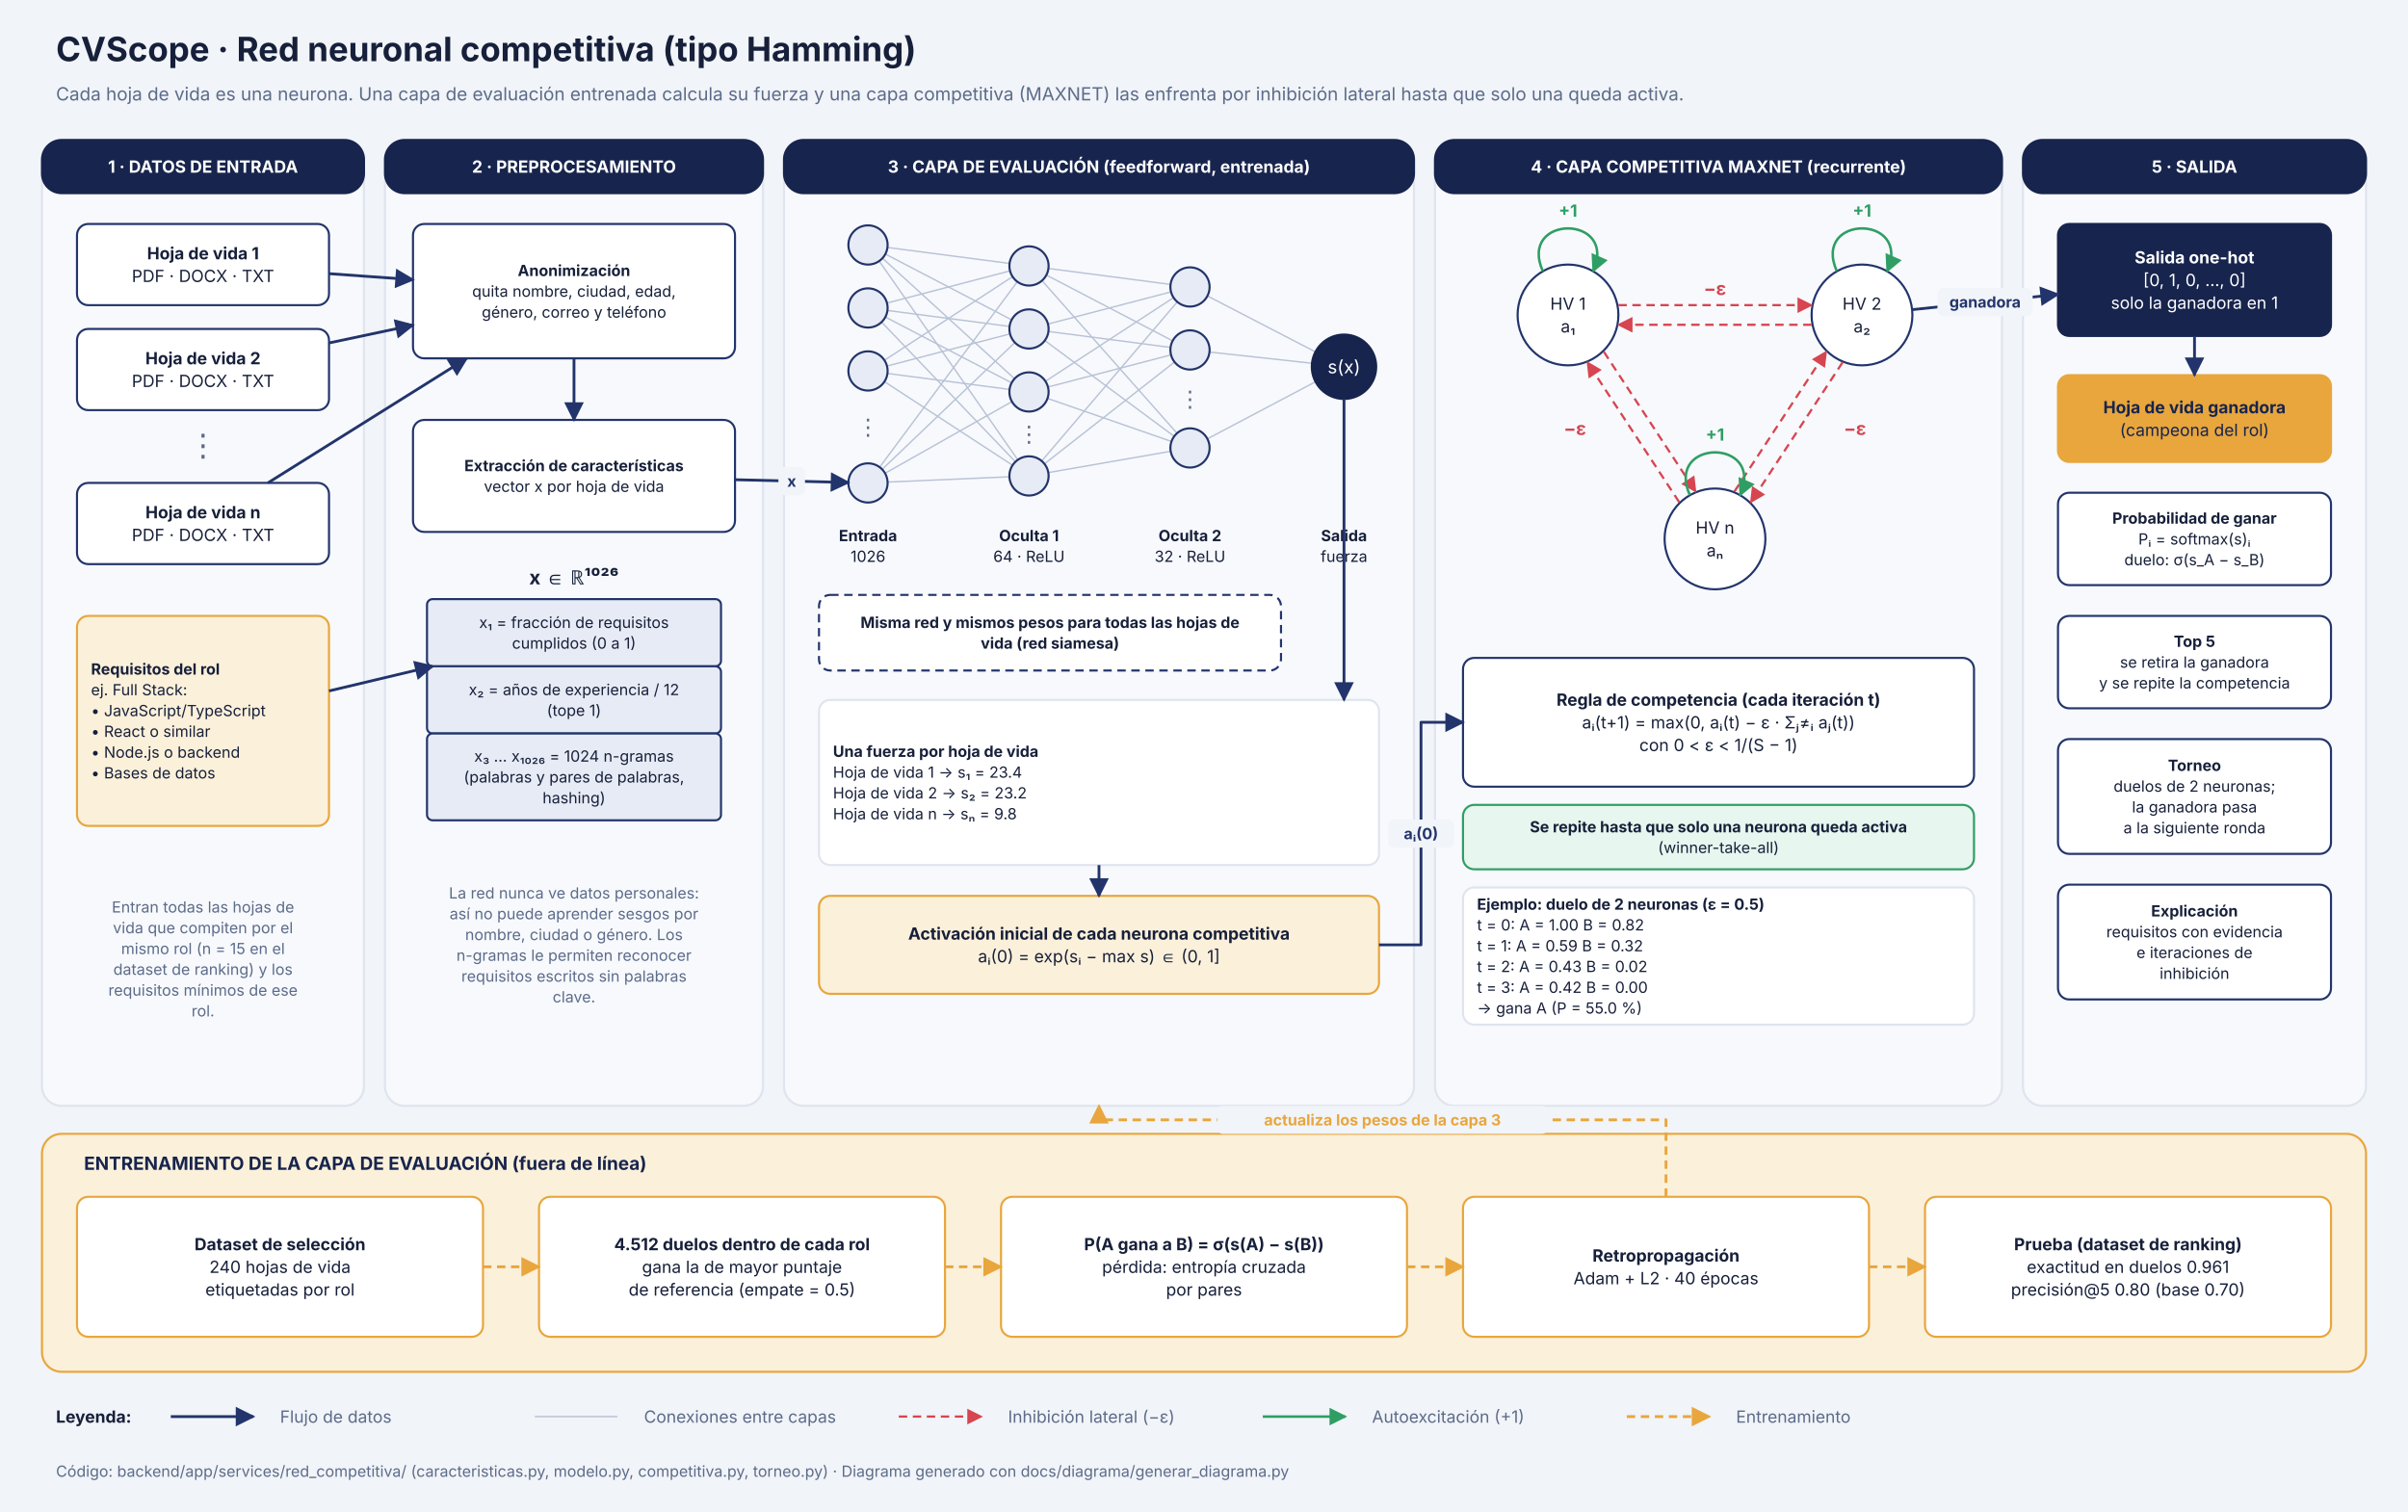
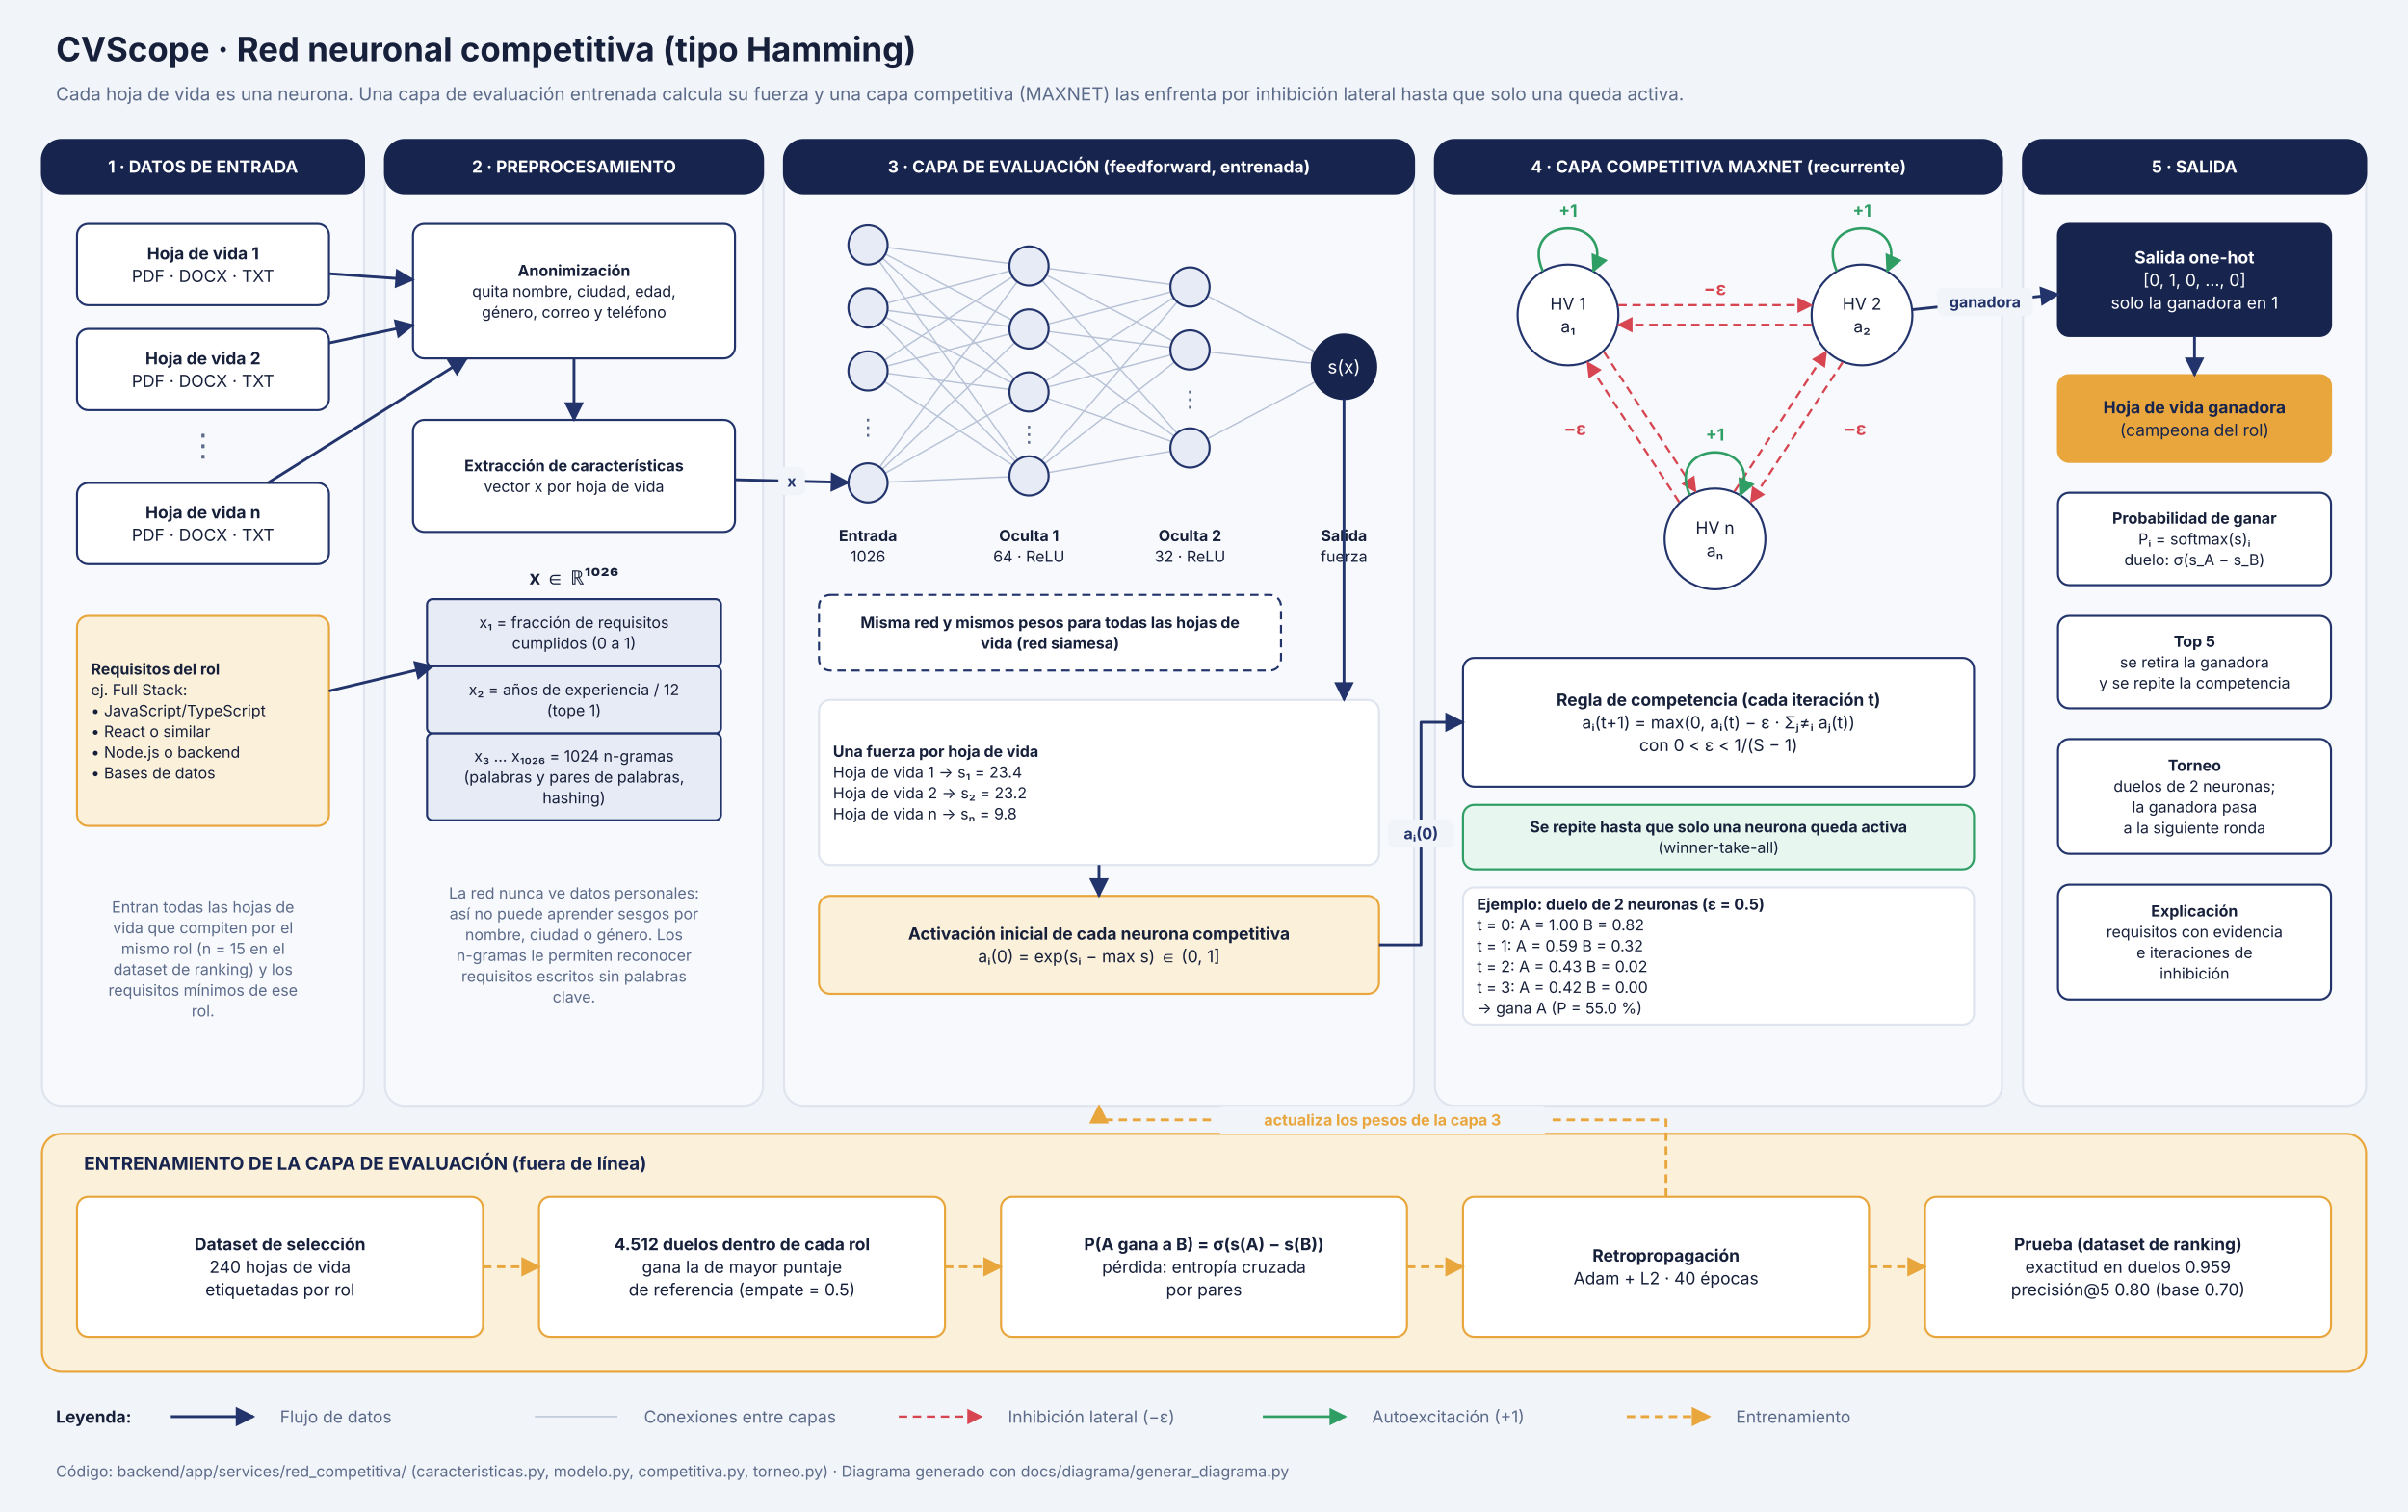
<svg xmlns="http://www.w3.org/2000/svg" viewBox="0 0 1720 1080" width="1720" height="1080" font-family="Inter, Helvetica, Arial, sans-serif">
  <defs>
    <marker id="punta-flujo" viewBox="0 0 10 10" refX="9" refY="5" markerWidth="7" markerHeight="7" orient="auto-start-reverse">
      <path d="M0,0 L10,5 L0,10 z" fill="#22346b" />
    </marker>
    <marker id="punta-conexion" viewBox="0 0 10 10" refX="9" refY="5" markerWidth="7" markerHeight="7" orient="auto-start-reverse">
      <path d="M0,0 L10,5 L0,10 z" fill="#b8c2d6" />
    </marker>
    <marker id="punta-inhibicion" viewBox="0 0 10 10" refX="9" refY="5" markerWidth="7" markerHeight="7" orient="auto-start-reverse">
      <path d="M0,0 L10,5 L0,10 z" fill="#d64550" />
    </marker>
    <marker id="punta-excitacion" viewBox="0 0 10 10" refX="9" refY="5" markerWidth="7" markerHeight="7" orient="auto-start-reverse">
      <path d="M0,0 L10,5 L0,10 z" fill="#2f9e64" />
    </marker>
    <marker id="punta-entrenamiento" viewBox="0 0 10 10" refX="9" refY="5" markerWidth="7" markerHeight="7" orient="auto-start-reverse">
      <path d="M0,0 L10,5 L0,10 z" fill="#e8a63d" />
    </marker>
  </defs>
  <rect width="1720" height="1080" fill="#f1f4f8" />
  <rect x="30" y="100" width="230" height="690" rx="14" fill="#f7f9fc" stroke="#dfe4ee" stroke-width="1.5" />
  <rect x="30" y="100" width="230" height="38" rx="14" fill="#17244d" stroke="#17244d" stroke-width="1.5" />
  <text x="145.0" y="119.0" font-size="12" font-weight="700" fill="#ffffff" text-anchor="middle" dominant-baseline="central">1 · DATOS DE ENTRADA</text>
  <rect x="275" y="100" width="270" height="690" rx="14" fill="#f7f9fc" stroke="#dfe4ee" stroke-width="1.5" />
  <rect x="275" y="100" width="270" height="38" rx="14" fill="#17244d" stroke="#17244d" stroke-width="1.5" />
  <text x="410.0" y="119.0" font-size="12" font-weight="700" fill="#ffffff" text-anchor="middle" dominant-baseline="central">2 · PREPROCESAMIENTO</text>
  <rect x="560" y="100" width="450" height="690" rx="14" fill="#f7f9fc" stroke="#dfe4ee" stroke-width="1.5" />
  <rect x="560" y="100" width="450" height="38" rx="14" fill="#17244d" stroke="#17244d" stroke-width="1.5" />
  <text x="785.0" y="119.0" font-size="12" font-weight="700" fill="#ffffff" text-anchor="middle" dominant-baseline="central">3 · CAPA DE EVALUACIÓN (feedforward, entrenada)</text>
  <rect x="1025" y="100" width="405" height="690" rx="14" fill="#f7f9fc" stroke="#dfe4ee" stroke-width="1.5" />
  <rect x="1025" y="100" width="405" height="38" rx="14" fill="#17244d" stroke="#17244d" stroke-width="1.5" />
  <text x="1227.5" y="119.0" font-size="12" font-weight="700" fill="#ffffff" text-anchor="middle" dominant-baseline="central">4 · CAPA COMPETITIVA MAXNET (recurrente)</text>
  <rect x="1445" y="100" width="245" height="690" rx="14" fill="#f7f9fc" stroke="#dfe4ee" stroke-width="1.5" />
  <rect x="1445" y="100" width="245" height="38" rx="14" fill="#17244d" stroke="#17244d" stroke-width="1.5" />
  <text x="1567.5" y="119.0" font-size="12" font-weight="700" fill="#ffffff" text-anchor="middle" dominant-baseline="central">5 · SALIDA</text>
  <rect x="30" y="810" width="1660" height="170" rx="14" fill="#fbf0da" stroke="#e8a63d" stroke-width="1.5" />
  <polyline points="633.9,176.8 721.1,188.2" fill="none" stroke="#b8c2d6" stroke-width="1" stroke-linejoin="round" />
  <polyline points="632.4,181.5 722.6,228.5" fill="none" stroke="#b8c2d6" stroke-width="1" stroke-linejoin="round" />
  <polyline points="630.3,184.4 724.7,270.6" fill="none" stroke="#b8c2d6" stroke-width="1" stroke-linejoin="round" />
  <polyline points="628.0,186.5 727.0,328.5" fill="none" stroke="#b8c2d6" stroke-width="1" stroke-linejoin="round" />
  <polyline points="633.5,216.5 721.5,193.5" fill="none" stroke="#b8c2d6" stroke-width="1" stroke-linejoin="round" />
  <polyline points="633.9,221.8 721.1,233.2" fill="none" stroke="#b8c2d6" stroke-width="1" stroke-linejoin="round" />
  <polyline points="632.4,226.5 722.6,273.5" fill="none" stroke="#b8c2d6" stroke-width="1" stroke-linejoin="round" />
  <polyline points="629.7,230.1 725.3,329.9" fill="none" stroke="#b8c2d6" stroke-width="1" stroke-linejoin="round" />
  <polyline points="631.7,257.4 723.3,197.6" fill="none" stroke="#b8c2d6" stroke-width="1" stroke-linejoin="round" />
  <polyline points="633.5,261.5 721.5,238.5" fill="none" stroke="#b8c2d6" stroke-width="1" stroke-linejoin="round" />
  <polyline points="633.9,266.8 721.1,278.2" fill="none" stroke="#b8c2d6" stroke-width="1" stroke-linejoin="round" />
  <polyline points="631.7,272.6 723.3,332.4" fill="none" stroke="#b8c2d6" stroke-width="1" stroke-linejoin="round" />
  <polyline points="628.3,333.8 726.7,201.2" fill="none" stroke="#b8c2d6" stroke-width="1" stroke-linejoin="round" />
  <polyline points="630.1,335.3 724.9,244.7" fill="none" stroke="#b8c2d6" stroke-width="1" stroke-linejoin="round" />
  <polyline points="632.2,338.1 722.8,286.9" fill="none" stroke="#b8c2d6" stroke-width="1" stroke-linejoin="round" />
  <polyline points="634.0,344.4 721.0,340.6" fill="none" stroke="#b8c2d6" stroke-width="1" stroke-linejoin="round" />
  <polyline points="748.9,191.8 836.1,203.2" fill="none" stroke="#b8c2d6" stroke-width="1" stroke-linejoin="round" />
  <polyline points="747.4,196.5 837.6,243.5" fill="none" stroke="#b8c2d6" stroke-width="1" stroke-linejoin="round" />
  <polyline points="744.3,200.5 840.7,309.5" fill="none" stroke="#b8c2d6" stroke-width="1" stroke-linejoin="round" />
  <polyline points="748.5,231.5 836.5,208.5" fill="none" stroke="#b8c2d6" stroke-width="1" stroke-linejoin="round" />
  <polyline points="748.9,236.8 836.1,248.2" fill="none" stroke="#b8c2d6" stroke-width="1" stroke-linejoin="round" />
  <polyline points="746.3,243.3 838.7,311.7" fill="none" stroke="#b8c2d6" stroke-width="1" stroke-linejoin="round" />
  <polyline points="746.7,272.4 838.3,212.6" fill="none" stroke="#b8c2d6" stroke-width="1" stroke-linejoin="round" />
  <polyline points="748.5,276.5 836.5,253.5" fill="none" stroke="#b8c2d6" stroke-width="1" stroke-linejoin="round" />
  <polyline points="748.2,284.6 836.8,315.4" fill="none" stroke="#b8c2d6" stroke-width="1" stroke-linejoin="round" />
  <polyline points="744.1,329.3 840.9,215.7" fill="none" stroke="#b8c2d6" stroke-width="1" stroke-linejoin="round" />
  <polyline points="746.0,331.4 839.0,258.6" fill="none" stroke="#b8c2d6" stroke-width="1" stroke-linejoin="round" />
  <polyline points="748.8,337.6 836.2,322.4" fill="none" stroke="#b8c2d6" stroke-width="1" stroke-linejoin="round" />
  <polyline points="862.4,211.4 939.6,251.4" fill="none" stroke="#b8c2d6" stroke-width="1" stroke-linejoin="round" />
  <polyline points="863.9,251.5 937.1,259.5" fill="none" stroke="#b8c2d6" stroke-width="1" stroke-linejoin="round" />
  <polyline points="862.4,313.5 939.7,272.7" fill="none" stroke="#b8c2d6" stroke-width="1" stroke-linejoin="round" />
  <polyline points="382.0,1012.0 441.0,1012.0" fill="none" stroke="#b8c2d6" stroke-width="1" stroke-linejoin="round" />
  <text x="40.0" y="35.0" font-size="24" font-weight="700" fill="#17203a" text-anchor="start" dominant-baseline="central">CVScope · Red neuronal competitiva (tipo Hamming)</text>
  <text x="40.0" y="67.0" font-size="13" font-weight="400" fill="#5c6b8a" text-anchor="start" dominant-baseline="central">Cada hoja de vida es una neurona. Una capa de evaluación entrenada calcula su fuerza y una capa competitiva (MAXNET) las enfrenta por inhibición lateral hasta que solo una queda activa.</text>
  <rect x="55" y="160" width="180" height="58" rx="8" fill="#ffffff" stroke="#22346b" stroke-width="1.5" />
  <text x="145.0" y="180.9" font-size="12" font-weight="700" fill="#17203a" text-anchor="middle" dominant-baseline="central">Hoja de vida 1</text>
  <text x="145.0" y="197.1" font-size="12" font-weight="400" fill="#17203a" text-anchor="middle" dominant-baseline="central">PDF · DOCX · TXT</text>
  <rect x="55" y="235" width="180" height="58" rx="8" fill="#ffffff" stroke="#22346b" stroke-width="1.5" />
  <text x="145.0" y="255.9" font-size="12" font-weight="700" fill="#17203a" text-anchor="middle" dominant-baseline="central">Hoja de vida 2</text>
  <text x="145.0" y="272.1" font-size="12" font-weight="400" fill="#17203a" text-anchor="middle" dominant-baseline="central">PDF · DOCX · TXT</text>
  <rect x="55" y="345" width="180" height="58" rx="8" fill="#ffffff" stroke="#22346b" stroke-width="1.5" />
  <text x="145.0" y="365.9" font-size="12" font-weight="700" fill="#17203a" text-anchor="middle" dominant-baseline="central">Hoja de vida n</text>
  <text x="145.0" y="382.1" font-size="12" font-weight="400" fill="#17203a" text-anchor="middle" dominant-baseline="central">PDF · DOCX · TXT</text>
  <text x="145.0" y="318.0" font-size="22" font-weight="400" fill="#5c6b8a" text-anchor="middle" dominant-baseline="central">⋮</text>
  <rect x="55" y="440" width="180" height="150" rx="8" fill="#fbf0da" stroke="#e8a63d" stroke-width="1.5" />
  <text x="65.0" y="477.9" font-size="11" font-weight="700" fill="#17203a" text-anchor="start" dominant-baseline="central">Requisitos del rol</text>
  <text x="65.0" y="492.7" font-size="11" font-weight="400" fill="#17203a" text-anchor="start" dominant-baseline="central">ej. Full Stack:</text>
  <text x="65.0" y="507.6" font-size="11" font-weight="400" fill="#17203a" text-anchor="start" dominant-baseline="central">• JavaScript/TypeScript</text>
  <text x="65.0" y="522.4" font-size="11" font-weight="400" fill="#17203a" text-anchor="start" dominant-baseline="central">• React o similar</text>
  <text x="65.0" y="537.3" font-size="11" font-weight="400" fill="#17203a" text-anchor="start" dominant-baseline="central">• Node.js o backend</text>
  <text x="65.0" y="552.1" font-size="11" font-weight="400" fill="#17203a" text-anchor="start" dominant-baseline="central">• Bases de datos</text>
  <text x="145.0" y="647.9" font-size="11" font-weight="400" fill="#5c6b8a" text-anchor="middle" dominant-baseline="central">Entran todas las hojas de</text>
  <text x="145.0" y="662.7" font-size="11" font-weight="400" fill="#5c6b8a" text-anchor="middle" dominant-baseline="central">vida que compiten por el</text>
  <text x="145.0" y="677.6" font-size="11" font-weight="400" fill="#5c6b8a" text-anchor="middle" dominant-baseline="central">mismo rol (n = 15 en el</text>
  <text x="145.0" y="692.4" font-size="11" font-weight="400" fill="#5c6b8a" text-anchor="middle" dominant-baseline="central">dataset de ranking) y los</text>
  <text x="145.0" y="707.3" font-size="11" font-weight="400" fill="#5c6b8a" text-anchor="middle" dominant-baseline="central">requisitos mínimos de ese</text>
  <text x="145.0" y="722.1" font-size="11" font-weight="400" fill="#5c6b8a" text-anchor="middle" dominant-baseline="central">rol.</text>
  <rect x="295" y="160" width="230" height="96" rx="8" fill="#ffffff" stroke="#22346b" stroke-width="1.5" />
  <text x="410.0" y="193.2" font-size="11" font-weight="700" fill="#17203a" text-anchor="middle" dominant-baseline="central">Anonimización</text>
  <text x="410.0" y="208.0" font-size="11" font-weight="400" fill="#17203a" text-anchor="middle" dominant-baseline="central">quita nombre, ciudad, edad,</text>
  <text x="410.0" y="222.9" font-size="11" font-weight="400" fill="#17203a" text-anchor="middle" dominant-baseline="central">género, correo y teléfono</text>
  <rect x="295" y="300" width="230" height="80" rx="8" fill="#ffffff" stroke="#22346b" stroke-width="1.5" />
  <text x="410.0" y="332.6" font-size="11" font-weight="700" fill="#17203a" text-anchor="middle" dominant-baseline="central">Extracción de características</text>
  <text x="410.0" y="347.4" font-size="11" font-weight="400" fill="#17203a" text-anchor="middle" dominant-baseline="central">vector x por hoja de vida</text>
  <text x="410.0" y="411.0" font-size="14" font-weight="700" fill="#17203a" text-anchor="middle" dominant-baseline="central">x ∈ ℝ¹⁰²⁶</text>
  <rect x="305" y="428" width="210" height="48" rx="4" fill="#e7ebf5" stroke="#22346b" stroke-width="1.5" />
  <text x="410.0" y="444.6" font-size="11" font-weight="400" fill="#17203a" text-anchor="middle" dominant-baseline="central">x₁ = fracción de requisitos</text>
  <text x="410.0" y="459.4" font-size="11" font-weight="400" fill="#17203a" text-anchor="middle" dominant-baseline="central">cumplidos (0 a 1)</text>
  <rect x="305" y="476" width="210" height="48" rx="4" fill="#e7ebf5" stroke="#22346b" stroke-width="1.5" />
  <text x="410.0" y="492.6" font-size="11" font-weight="400" fill="#17203a" text-anchor="middle" dominant-baseline="central">x₂ = años de experiencia / 12</text>
  <text x="410.0" y="507.4" font-size="11" font-weight="400" fill="#17203a" text-anchor="middle" dominant-baseline="central">(tope 1)</text>
  <rect x="305" y="524" width="210" height="62" rx="4" fill="#e7ebf5" stroke="#22346b" stroke-width="1.5" />
  <text x="410.0" y="540.1" font-size="11" font-weight="400" fill="#17203a" text-anchor="middle" dominant-baseline="central">x₃ … x₁₀₂₆ = 1024 n-gramas</text>
  <text x="410.0" y="555.0" font-size="11" font-weight="400" fill="#17203a" text-anchor="middle" dominant-baseline="central">(palabras y pares de palabras,</text>
  <text x="410.0" y="569.9" font-size="11" font-weight="400" fill="#17203a" text-anchor="middle" dominant-baseline="central">hashing)</text>
  <text x="410.0" y="637.9" font-size="11" font-weight="400" fill="#5c6b8a" text-anchor="middle" dominant-baseline="central">La red nunca ve datos personales:</text>
  <text x="410.0" y="652.7" font-size="11" font-weight="400" fill="#5c6b8a" text-anchor="middle" dominant-baseline="central">así no puede aprender sesgos por</text>
  <text x="410.0" y="667.6" font-size="11" font-weight="400" fill="#5c6b8a" text-anchor="middle" dominant-baseline="central">nombre, ciudad o género. Los</text>
  <text x="410.0" y="682.4" font-size="11" font-weight="400" fill="#5c6b8a" text-anchor="middle" dominant-baseline="central">n-gramas le permiten reconocer</text>
  <text x="410.0" y="697.3" font-size="11" font-weight="400" fill="#5c6b8a" text-anchor="middle" dominant-baseline="central">requisitos escritos sin palabras</text>
  <text x="410.0" y="712.1" font-size="11" font-weight="400" fill="#5c6b8a" text-anchor="middle" dominant-baseline="central">clave.</text>
  <ellipse cx="620.0" cy="175.0" rx="14.0" ry="14.0" fill="#e7ebf5" stroke="#22346b" stroke-width="1.5" />
  <ellipse cx="620.0" cy="220.0" rx="14.0" ry="14.0" fill="#e7ebf5" stroke="#22346b" stroke-width="1.5" />
  <ellipse cx="620.0" cy="265.0" rx="14.0" ry="14.0" fill="#e7ebf5" stroke="#22346b" stroke-width="1.5" />
  <ellipse cx="620.0" cy="345.0" rx="14.0" ry="14.0" fill="#e7ebf5" stroke="#22346b" stroke-width="1.5" />
  <text x="620.0" y="305.0" font-size="16" font-weight="400" fill="#5c6b8a" text-anchor="middle" dominant-baseline="central">⋮</text>
  <text x="620.0" y="382.6" font-size="11" font-weight="700" fill="#17203a" text-anchor="middle" dominant-baseline="central">Entrada</text>
  <text x="620.0" y="397.4" font-size="11" font-weight="400" fill="#17203a" text-anchor="middle" dominant-baseline="central">1026</text>
  <ellipse cx="735.0" cy="190.0" rx="14.0" ry="14.0" fill="#e7ebf5" stroke="#22346b" stroke-width="1.5" />
  <ellipse cx="735.0" cy="235.0" rx="14.0" ry="14.0" fill="#e7ebf5" stroke="#22346b" stroke-width="1.5" />
  <ellipse cx="735.0" cy="280.0" rx="14.0" ry="14.0" fill="#e7ebf5" stroke="#22346b" stroke-width="1.5" />
  <ellipse cx="735.0" cy="340.0" rx="14.0" ry="14.0" fill="#e7ebf5" stroke="#22346b" stroke-width="1.5" />
  <text x="735.0" y="310.0" font-size="16" font-weight="400" fill="#5c6b8a" text-anchor="middle" dominant-baseline="central">⋮</text>
  <text x="735.0" y="382.6" font-size="11" font-weight="700" fill="#17203a" text-anchor="middle" dominant-baseline="central">Oculta 1</text>
  <text x="735.0" y="397.4" font-size="11" font-weight="400" fill="#17203a" text-anchor="middle" dominant-baseline="central">64 · ReLU</text>
  <ellipse cx="850.0" cy="205.0" rx="14.0" ry="14.0" fill="#e7ebf5" stroke="#22346b" stroke-width="1.5" />
  <ellipse cx="850.0" cy="250.0" rx="14.0" ry="14.0" fill="#e7ebf5" stroke="#22346b" stroke-width="1.5" />
  <ellipse cx="850.0" cy="320.0" rx="14.0" ry="14.0" fill="#e7ebf5" stroke="#22346b" stroke-width="1.5" />
  <text x="850.0" y="285.0" font-size="16" font-weight="400" fill="#5c6b8a" text-anchor="middle" dominant-baseline="central">⋮</text>
  <text x="850.0" y="382.6" font-size="11" font-weight="700" fill="#17203a" text-anchor="middle" dominant-baseline="central">Oculta 2</text>
  <text x="850.0" y="397.4" font-size="11" font-weight="400" fill="#17203a" text-anchor="middle" dominant-baseline="central">32 · ReLU</text>
  <ellipse cx="960.0" cy="262.0" rx="23.0" ry="23.0" fill="#17244d" stroke="#17244d" stroke-width="1.5" />
  <text x="960.0" y="262.0" font-size="13" font-weight="400" fill="#ffffff" text-anchor="middle" dominant-baseline="central">s(x)</text>
  <text x="960.0" y="382.6" font-size="11" font-weight="700" fill="#17203a" text-anchor="middle" dominant-baseline="central">Salida</text>
  <text x="960.0" y="397.4" font-size="11" font-weight="400" fill="#17203a" text-anchor="middle" dominant-baseline="central">fuerza</text>
  <rect x="585" y="425" width="330" height="54" rx="8" fill="#ffffff" stroke="#22346b" stroke-width="1.5" stroke-dasharray="6 4" />
  <text x="750.0" y="444.6" font-size="11" font-weight="700" fill="#17203a" text-anchor="middle" dominant-baseline="central">Misma red y mismos pesos para todas las hojas de</text>
  <text x="750.0" y="459.4" font-size="11" font-weight="700" fill="#17203a" text-anchor="middle" dominant-baseline="central">vida (red siamesa)</text>
  <rect x="585" y="500" width="400" height="118" rx="8" fill="#ffffff" stroke="#dfe4ee" stroke-width="1.5" />
  <text x="595.0" y="536.7" font-size="11" font-weight="700" fill="#17203a" text-anchor="start" dominant-baseline="central">Una fuerza por hoja de vida</text>
  <text x="595.0" y="551.6" font-size="11" font-weight="400" fill="#17203a" text-anchor="start" dominant-baseline="central">Hoja de vida 1  →  s₁ = 23.4</text>
  <text x="595.0" y="566.4" font-size="11" font-weight="400" fill="#17203a" text-anchor="start" dominant-baseline="central">Hoja de vida 2  →  s₂ = 23.2</text>
  <text x="595.0" y="581.3" font-size="11" font-weight="400" fill="#17203a" text-anchor="start" dominant-baseline="central">Hoja de vida n  →  sₙ = 9.8</text>
  <rect x="585" y="640" width="400" height="70" rx="8" fill="#fbf0da" stroke="#e8a63d" stroke-width="1.5" />
  <text x="785.0" y="666.9" font-size="12" font-weight="700" fill="#17203a" text-anchor="middle" dominant-baseline="central">Activación inicial de cada neurona competitiva</text>
  <text x="785.0" y="683.1" font-size="12" font-weight="400" fill="#17203a" text-anchor="middle" dominant-baseline="central">aᵢ(0) = exp(sᵢ − max s)   ∈ (0, 1]</text>
  <ellipse cx="1120.0" cy="225.0" rx="36.0" ry="36.0" fill="#ffffff" stroke="#22346b" stroke-width="1.5" />
  <text x="1120.0" y="216.9" font-size="12" font-weight="400" fill="#17203a" text-anchor="middle" dominant-baseline="central">HV 1</text>
  <text x="1120.0" y="233.1" font-size="12" font-weight="400" fill="#17203a" text-anchor="middle" dominant-baseline="central">a₁</text>
  <ellipse cx="1330.0" cy="225.0" rx="36.0" ry="36.0" fill="#ffffff" stroke="#22346b" stroke-width="1.5" />
  <text x="1330.0" y="216.9" font-size="12" font-weight="400" fill="#17203a" text-anchor="middle" dominant-baseline="central">HV 2</text>
  <text x="1330.0" y="233.1" font-size="12" font-weight="400" fill="#17203a" text-anchor="middle" dominant-baseline="central">a₂</text>
  <ellipse cx="1225.0" cy="385.0" rx="36.0" ry="36.0" fill="#ffffff" stroke="#22346b" stroke-width="1.5" />
  <text x="1225.0" y="376.9" font-size="12" font-weight="400" fill="#17203a" text-anchor="middle" dominant-baseline="central">HV n</text>
  <text x="1225.0" y="393.1" font-size="12" font-weight="400" fill="#17203a" text-anchor="middle" dominant-baseline="central">aₙ</text>
  <text x="1225.0" y="206.0" font-size="13" font-weight="700" fill="#d64550" text-anchor="middle" dominant-baseline="central">−ε</text>
  <text x="1125.0" y="306.0" font-size="13" font-weight="700" fill="#d64550" text-anchor="middle" dominant-baseline="central">−ε</text>
  <text x="1325.0" y="306.0" font-size="13" font-weight="700" fill="#d64550" text-anchor="middle" dominant-baseline="central">−ε</text>
  <rect x="1045" y="470" width="365" height="92" rx="8" fill="#ffffff" stroke="#22346b" stroke-width="1.5" />
  <text x="1227.5" y="499.8" font-size="12" font-weight="700" fill="#17203a" text-anchor="middle" dominant-baseline="central">Regla de competencia (cada iteración t)</text>
  <text x="1227.5" y="516.0" font-size="12" font-weight="400" fill="#17203a" text-anchor="middle" dominant-baseline="central">aᵢ(t+1) = max(0, aᵢ(t) − ε · Σⱼ≠ᵢ aⱼ(t))</text>
  <text x="1227.5" y="532.2" font-size="12" font-weight="400" fill="#17203a" text-anchor="middle" dominant-baseline="central">con 0 &lt; ε &lt; 1/(S − 1)</text>
  <rect x="1045" y="575" width="365" height="46" rx="8" fill="#e7f6ee" stroke="#2f9e64" stroke-width="1.5" />
  <text x="1227.5" y="590.6" font-size="11" font-weight="700" fill="#17203a" text-anchor="middle" dominant-baseline="central">Se repite hasta que solo una neurona queda activa</text>
  <text x="1227.5" y="605.4" font-size="11" font-weight="400" fill="#17203a" text-anchor="middle" dominant-baseline="central">(winner-take-all)</text>
  <rect x="1045" y="634" width="365" height="98" rx="8" fill="#ffffff" stroke="#dfe4ee" stroke-width="1.5" />
  <text x="1055.0" y="645.9" font-size="11" font-weight="700" fill="#17203a" text-anchor="start" dominant-baseline="central">Ejemplo: duelo de 2 neuronas (ε = 0.5)</text>
  <text x="1055.0" y="660.7" font-size="11" font-weight="400" fill="#17203a" text-anchor="start" dominant-baseline="central">t = 0:   A = 1.00   B = 0.82</text>
  <text x="1055.0" y="675.6" font-size="11" font-weight="400" fill="#17203a" text-anchor="start" dominant-baseline="central">t = 1:   A = 0.59   B = 0.32</text>
  <text x="1055.0" y="690.4" font-size="11" font-weight="400" fill="#17203a" text-anchor="start" dominant-baseline="central">t = 2:   A = 0.43   B = 0.02</text>
  <text x="1055.0" y="705.3" font-size="11" font-weight="400" fill="#17203a" text-anchor="start" dominant-baseline="central">t = 3:   A = 0.42   B = 0.00</text>
  <text x="1055.0" y="720.1" font-size="11" font-weight="400" fill="#17203a" text-anchor="start" dominant-baseline="central">→ gana A (P = 55.0 %)</text>
  <rect x="1470" y="160" width="195" height="80" rx="8" fill="#17244d" stroke="#17244d" stroke-width="1.5" />
  <text x="1567.5" y="183.8" font-size="12" font-weight="700" fill="#ffffff" text-anchor="middle" dominant-baseline="central">Salida one-hot</text>
  <text x="1567.5" y="200.0" font-size="12" font-weight="400" fill="#ffffff" text-anchor="middle" dominant-baseline="central">[0, 1, 0, …, 0]</text>
  <text x="1567.5" y="216.2" font-size="12" font-weight="400" fill="#ffffff" text-anchor="middle" dominant-baseline="central">solo la ganadora en 1</text>
  <rect x="1470" y="268" width="195" height="62" rx="8" fill="#e8a63d" stroke="#e8a63d" stroke-width="1.5" />
  <text x="1567.5" y="290.9" font-size="12" font-weight="700" fill="#17244d" text-anchor="middle" dominant-baseline="central">Hoja de vida ganadora</text>
  <text x="1567.5" y="307.1" font-size="12" font-weight="400" fill="#17244d" text-anchor="middle" dominant-baseline="central">(campeona del rol)</text>
  <rect x="1470" y="352" width="195" height="66" rx="8" fill="#ffffff" stroke="#22346b" stroke-width="1.5" />
  <text x="1567.5" y="370.1" font-size="11" font-weight="700" fill="#17203a" text-anchor="middle" dominant-baseline="central">Probabilidad de ganar</text>
  <text x="1567.5" y="385.0" font-size="11" font-weight="400" fill="#17203a" text-anchor="middle" dominant-baseline="central">Pᵢ = softmax(s)ᵢ</text>
  <text x="1567.5" y="399.8" font-size="11" font-weight="400" fill="#17203a" text-anchor="middle" dominant-baseline="central">duelo: σ(s_A − s_B)</text>
  <rect x="1470" y="440" width="195" height="66" rx="8" fill="#ffffff" stroke="#22346b" stroke-width="1.5" />
  <text x="1567.5" y="458.1" font-size="11" font-weight="700" fill="#17203a" text-anchor="middle" dominant-baseline="central">Top 5</text>
  <text x="1567.5" y="473.0" font-size="11" font-weight="400" fill="#17203a" text-anchor="middle" dominant-baseline="central">se retira la ganadora</text>
  <text x="1567.5" y="487.8" font-size="11" font-weight="400" fill="#17203a" text-anchor="middle" dominant-baseline="central">y se repite la competencia</text>
  <rect x="1470" y="528" width="195" height="82" rx="8" fill="#ffffff" stroke="#22346b" stroke-width="1.5" />
  <text x="1567.5" y="546.7" font-size="11" font-weight="700" fill="#17203a" text-anchor="middle" dominant-baseline="central">Torneo</text>
  <text x="1567.5" y="561.6" font-size="11" font-weight="400" fill="#17203a" text-anchor="middle" dominant-baseline="central">duelos de 2 neuronas;</text>
  <text x="1567.5" y="576.4" font-size="11" font-weight="400" fill="#17203a" text-anchor="middle" dominant-baseline="central">la ganadora pasa</text>
  <text x="1567.5" y="591.3" font-size="11" font-weight="400" fill="#17203a" text-anchor="middle" dominant-baseline="central">a la siguiente ronda</text>
  <rect x="1470" y="632" width="195" height="82" rx="8" fill="#ffffff" stroke="#22346b" stroke-width="1.5" />
  <text x="1567.5" y="650.7" font-size="11" font-weight="700" fill="#17203a" text-anchor="middle" dominant-baseline="central">Explicación</text>
  <text x="1567.5" y="665.6" font-size="11" font-weight="400" fill="#17203a" text-anchor="middle" dominant-baseline="central">requisitos con evidencia</text>
  <text x="1567.5" y="680.4" font-size="11" font-weight="400" fill="#17203a" text-anchor="middle" dominant-baseline="central">e iteraciones de</text>
  <text x="1567.5" y="695.3" font-size="11" font-weight="400" fill="#17203a" text-anchor="middle" dominant-baseline="central">inhibición</text>
  <text x="60.0" y="831.0" font-size="13" font-weight="700" fill="#17244d" text-anchor="start" dominant-baseline="central">ENTRENAMIENTO DE LA CAPA DE EVALUACIÓN (fuera de línea)</text>
  <rect x="55" y="855" width="290" height="100" rx="8" fill="#ffffff" stroke="#e8a63d" stroke-width="1.5" />
  <text x="200.0" y="888.8" font-size="12" font-weight="700" fill="#17203a" text-anchor="middle" dominant-baseline="central">Dataset de selección</text>
  <text x="200.0" y="905.0" font-size="12" font-weight="400" fill="#17203a" text-anchor="middle" dominant-baseline="central">240 hojas de vida</text>
  <text x="200.0" y="921.2" font-size="12" font-weight="400" fill="#17203a" text-anchor="middle" dominant-baseline="central">etiquetadas por rol</text>
  <rect x="385" y="855" width="290" height="100" rx="8" fill="#ffffff" stroke="#e8a63d" stroke-width="1.5" />
  <text x="530.0" y="888.8" font-size="12" font-weight="700" fill="#17203a" text-anchor="middle" dominant-baseline="central">4.512 duelos dentro de cada rol</text>
  <text x="530.0" y="905.0" font-size="12" font-weight="400" fill="#17203a" text-anchor="middle" dominant-baseline="central">gana la de mayor puntaje</text>
  <text x="530.0" y="921.2" font-size="12" font-weight="400" fill="#17203a" text-anchor="middle" dominant-baseline="central">de referencia (empate = 0.5)</text>
  <rect x="715" y="855" width="290" height="100" rx="8" fill="#ffffff" stroke="#e8a63d" stroke-width="1.5" />
  <text x="860.0" y="888.8" font-size="12" font-weight="700" fill="#17203a" text-anchor="middle" dominant-baseline="central">P(A gana a B) = σ(s(A) − s(B))</text>
  <text x="860.0" y="905.0" font-size="12" font-weight="400" fill="#17203a" text-anchor="middle" dominant-baseline="central">pérdida: entropía cruzada</text>
  <text x="860.0" y="921.2" font-size="12" font-weight="400" fill="#17203a" text-anchor="middle" dominant-baseline="central">por pares</text>
  <rect x="1045" y="855" width="290" height="100" rx="8" fill="#ffffff" stroke="#e8a63d" stroke-width="1.5" />
  <text x="1190.0" y="896.9" font-size="12" font-weight="700" fill="#17203a" text-anchor="middle" dominant-baseline="central">Retropropagación</text>
  <text x="1190.0" y="913.1" font-size="12" font-weight="400" fill="#17203a" text-anchor="middle" dominant-baseline="central">Adam + L2 · 40 épocas</text>
  <rect x="1375" y="855" width="290" height="100" rx="8" fill="#ffffff" stroke="#e8a63d" stroke-width="1.5" />
  <text x="1520.0" y="888.8" font-size="12" font-weight="700" fill="#17203a" text-anchor="middle" dominant-baseline="central">Prueba (dataset de ranking)</text>
-   <text x="1520.0" y="905.0" font-size="12" font-weight="400" fill="#17203a" text-anchor="middle" dominant-baseline="central">exactitud en duelos 0.961</text>
+   <text x="1520.0" y="905.0" font-size="12" font-weight="400" fill="#17203a" text-anchor="middle" dominant-baseline="central">exactitud en duelos 0.959</text>
  <text x="1520.0" y="921.2" font-size="12" font-weight="400" fill="#17203a" text-anchor="middle" dominant-baseline="central">precisión@5 0.80 (base 0.70)</text>
  <text x="40.0" y="1012.0" font-size="12" font-weight="700" fill="#17203a" text-anchor="start" dominant-baseline="central">Leyenda:</text>
  <text x="200.0" y="1012.0" font-size="12" font-weight="400" fill="#5c6b8a" text-anchor="start" dominant-baseline="central">Flujo de datos</text>
  <text x="460.0" y="1012.0" font-size="12" font-weight="400" fill="#5c6b8a" text-anchor="start" dominant-baseline="central">Conexiones entre capas</text>
  <text x="720.0" y="1012.0" font-size="12" font-weight="400" fill="#5c6b8a" text-anchor="start" dominant-baseline="central">Inhibición lateral (−ε)</text>
  <text x="980.0" y="1012.0" font-size="12" font-weight="400" fill="#5c6b8a" text-anchor="start" dominant-baseline="central">Autoexcitación (+1)</text>
  <text x="1240.0" y="1012.0" font-size="12" font-weight="400" fill="#5c6b8a" text-anchor="start" dominant-baseline="central">Entrenamiento</text>
  <text x="40.0" y="1051.0" font-size="11" font-weight="400" fill="#5c6b8a" text-anchor="start" dominant-baseline="central">Código: backend/app/services/red_competitiva/ (caracteristicas.py, modelo.py, competitiva.py, torneo.py) · Diagrama generado con docs/diagrama/generar_diagrama.py</text>
  <polyline points="1156.0,218.0 1294.0,218.0" fill="none" stroke="#d64550" stroke-width="1.6" stroke-linejoin="round" stroke-dasharray="6 4" marker-end="url(#punta-inhibicion)" />
  <polyline points="1294.0,232.0 1156.0,232.0" fill="none" stroke="#d64550" stroke-width="1.6" stroke-linejoin="round" stroke-dasharray="6 4" marker-end="url(#punta-inhibicion)" />
  <polyline points="1145.6,251.3 1211.1,351.1" fill="none" stroke="#d64550" stroke-width="1.6" stroke-linejoin="round" stroke-dasharray="6 4" marker-end="url(#punta-inhibicion)" />
  <polyline points="1199.4,358.7 1133.9,258.9" fill="none" stroke="#d64550" stroke-width="1.6" stroke-linejoin="round" stroke-dasharray="6 4" marker-end="url(#punta-inhibicion)" />
  <polyline points="1316.1,258.9 1250.6,358.7" fill="none" stroke="#d64550" stroke-width="1.6" stroke-linejoin="round" stroke-dasharray="6 4" marker-end="url(#punta-inhibicion)" />
  <polyline points="1238.9,351.1 1304.4,251.3" fill="none" stroke="#d64550" stroke-width="1.6" stroke-linejoin="round" stroke-dasharray="6 4" marker-end="url(#punta-inhibicion)" />
  <path d="M1102.0,193.7 C1084.0,153.0 1156.0,153.0 1138.0,193.7" fill="none" stroke="#2f9e64" stroke-width="1.8" marker-end="url(#punta-excitacion)" />
  <text x="1120.0" y="154.8" font-size="12" font-weight="700" fill="#2f9e64" text-anchor="middle">+1</text>
  <path d="M1312.0,193.7 C1294.0,153.0 1366.0,153.0 1348.0,193.7" fill="none" stroke="#2f9e64" stroke-width="1.8" marker-end="url(#punta-excitacion)" />
  <text x="1330.0" y="154.8" font-size="12" font-weight="700" fill="#2f9e64" text-anchor="middle">+1</text>
  <path d="M1207.0,353.7 C1189.0,313.0 1261.0,313.0 1243.0,353.7" fill="none" stroke="#2f9e64" stroke-width="1.8" marker-end="url(#punta-excitacion)" />
  <text x="1225.0" y="314.8" font-size="12" font-weight="700" fill="#2f9e64" text-anchor="middle">+1</text>
  <polyline points="235.0,195.5 295.0,199.8" fill="none" stroke="#22346b" stroke-width="2" stroke-linejoin="round" marker-end="url(#punta-flujo)" />
  <polyline points="235.0,245.0 295.0,232.3" fill="none" stroke="#22346b" stroke-width="2" stroke-linejoin="round" marker-end="url(#punta-flujo)" />
  <polyline points="191.3,345.0 333.4,256.0" fill="none" stroke="#22346b" stroke-width="2" stroke-linejoin="round" marker-end="url(#punta-flujo)" />
  <polyline points="410.0,256.0 410.0,300.0" fill="none" stroke="#22346b" stroke-width="2" stroke-linejoin="round" marker-end="url(#punta-flujo)" />
  <polyline points="235.0,493.6 309.0,476.0" fill="none" stroke="#22346b" stroke-width="2" stroke-linejoin="round" marker-end="url(#punta-flujo)" />
  <polyline points="525.0,342.7 606.0,344.7" fill="none" stroke="#22346b" stroke-width="2" stroke-linejoin="round" marker-end="url(#punta-flujo)" />
  <rect x="556.0" y="333.7" width="19" height="20" rx="4" fill="#f1f4f8" />
  <text x="565.5" y="343.7" font-size="11" font-weight="700" fill="#22346b" text-anchor="middle" dominant-baseline="central">x</text>
  <polyline points="985.0,675.0 1015.0,675.0 1015.0,516.0 1045.0,516.0" fill="none" stroke="#22346b" stroke-width="2" stroke-linejoin="round" marker-end="url(#punta-flujo)" />
  <rect x="991.5" y="585.5" width="47" height="20" rx="4" fill="#f1f4f8" />
  <text x="1015.0" y="595.5" font-size="11" font-weight="700" fill="#22346b" text-anchor="middle" dominant-baseline="central">aᵢ(0)</text>
  <polyline points="960.0,285.0 960.0,500.0" fill="none" stroke="#22346b" stroke-width="2" stroke-linejoin="round" marker-end="url(#punta-flujo)" />
  <polyline points="785.0,618.0 785.0,640.0" fill="none" stroke="#22346b" stroke-width="2" stroke-linejoin="round" marker-end="url(#punta-flujo)" />
  <polyline points="1365.8,221.2 1470.0,210.3" fill="none" stroke="#22346b" stroke-width="2" stroke-linejoin="round" marker-end="url(#punta-flujo)" />
  <rect x="1383.9" y="205.7" width="68" height="20" rx="4" fill="#f1f4f8" />
  <text x="1417.9" y="215.7" font-size="11" font-weight="700" fill="#22346b" text-anchor="middle" dominant-baseline="central">ganadora</text>
  <polyline points="1567.5,240.0 1567.5,268.0" fill="none" stroke="#22346b" stroke-width="2" stroke-linejoin="round" marker-end="url(#punta-flujo)" />
  <polyline points="345.0,905.0 385.0,905.0" fill="none" stroke="#e8a63d" stroke-width="2" stroke-linejoin="round" stroke-dasharray="6 4" marker-end="url(#punta-entrenamiento)" />
  <polyline points="675.0,905.0 715.0,905.0" fill="none" stroke="#e8a63d" stroke-width="2" stroke-linejoin="round" stroke-dasharray="6 4" marker-end="url(#punta-entrenamiento)" />
  <polyline points="1005.0,905.0 1045.0,905.0" fill="none" stroke="#e8a63d" stroke-width="2" stroke-linejoin="round" stroke-dasharray="6 4" marker-end="url(#punta-entrenamiento)" />
  <polyline points="1335.0,905.0 1375.0,905.0" fill="none" stroke="#e8a63d" stroke-width="2" stroke-linejoin="round" stroke-dasharray="6 4" marker-end="url(#punta-entrenamiento)" />
  <polyline points="1190.0,855.0 1190.0,800.0 785.0,800.0 785.0,790.0" fill="none" stroke="#e8a63d" stroke-width="2" stroke-linejoin="round" stroke-dasharray="6 4" marker-end="url(#punta-entrenamiento)" />
  <rect x="869.5" y="790.0" width="236" height="20" rx="4" fill="#f1f4f8" />
  <text x="987.5" y="800.0" font-size="11" font-weight="700" fill="#e8a63d" text-anchor="middle" dominant-baseline="central">actualiza los pesos de la capa 3</text>
  <polyline points="122.0,1012.0 181.0,1012.0" fill="none" stroke="#22346b" stroke-width="2" stroke-linejoin="round" marker-end="url(#punta-flujo)" />
  <polyline points="642.0,1012.0 701.0,1012.0" fill="none" stroke="#d64550" stroke-width="1.6" stroke-linejoin="round" stroke-dasharray="6 4" marker-end="url(#punta-inhibicion)" />
  <polyline points="902.0,1012.0 961.0,1012.0" fill="none" stroke="#2f9e64" stroke-width="1.8" stroke-linejoin="round" marker-end="url(#punta-excitacion)" />
  <polyline points="1162.0,1012.0 1221.0,1012.0" fill="none" stroke="#e8a63d" stroke-width="2" stroke-linejoin="round" stroke-dasharray="6 4" marker-end="url(#punta-entrenamiento)" />
</svg>
